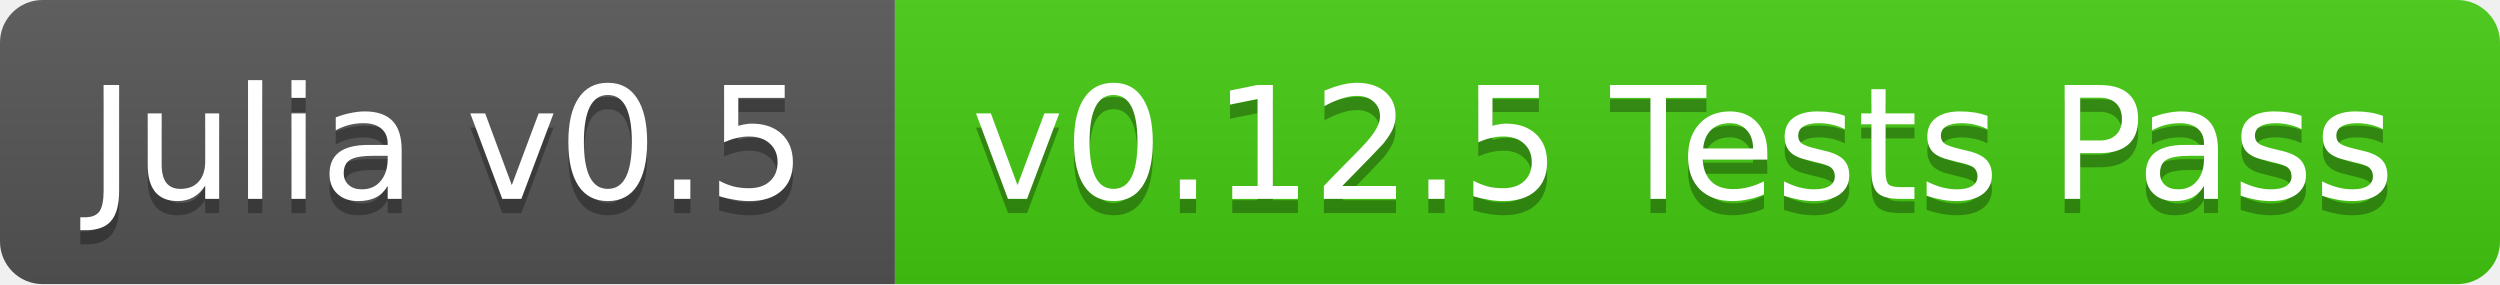
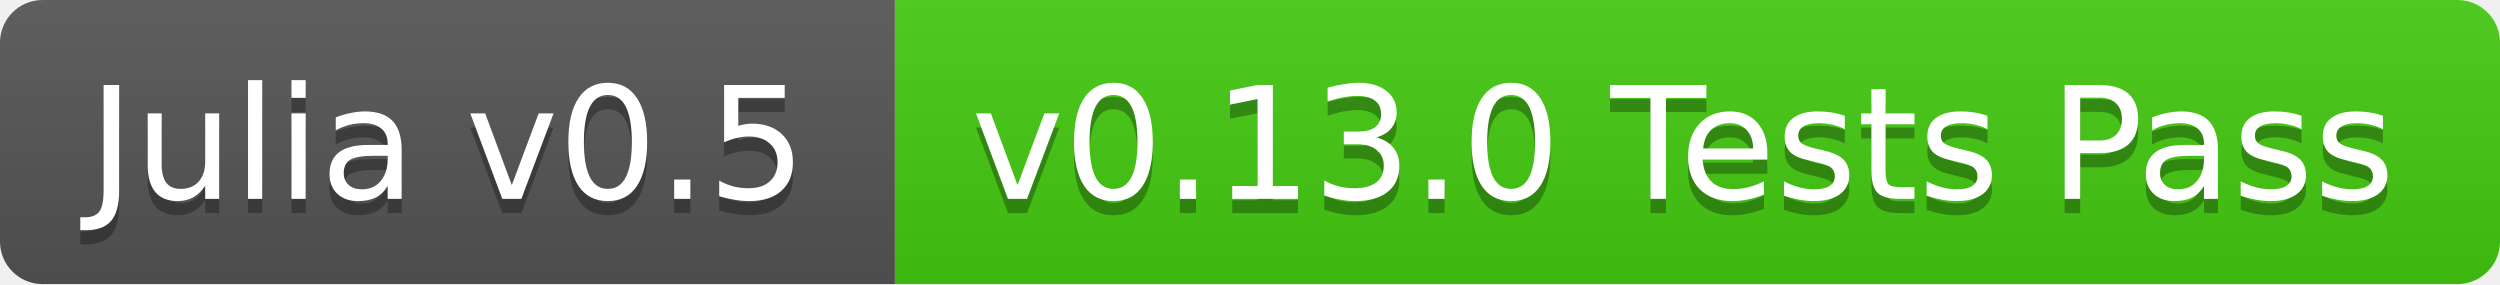
<svg xmlns="http://www.w3.org/2000/svg" width="176" height="20">
  <linearGradient id="b" x2="0" y2="100%">
    <stop offset="0" stop-color="#bbb" stop-opacity=".1" />
    <stop offset="1" stop-opacity=".1" />
  </linearGradient>
  <clipPath id="a">
    <rect width="176" height="20" rx="3" fill="#fff" />
  </clipPath>
  <g clip-path="url(#a)">
    <path fill="#555" d="M0 0h63v20H0z" />
    <path fill="#4c1" d="M63 0h113v20H63z" />
    <path fill="url(#b)" d="M0 0h176v20H0z" />
  </g>
  <g fill="#fff" text-anchor="middle" font-family="DejaVu Sans,Verdana,Geneva,sans-serif" font-size="11">
    <text x="31.5" y="15" fill="#010101" fill-opacity=".3">Julia v0.5</text>
    <text x="31.5" y="14">Julia v0.5</text>
-     <text x="118.5" y="15" fill="#010101" fill-opacity=".3">v0.12.5 Tests Pass</text>
-     <text x="118.5" y="14">v0.12.5 Tests Pass</text>
+     <text x="118.5" y="15" fill="#010101" fill-opacity=".3">v0.13.0 Tests Pass</text>
+     <text x="118.5" y="14">v0.13.0 Tests Pass</text>
  </g>
</svg>
